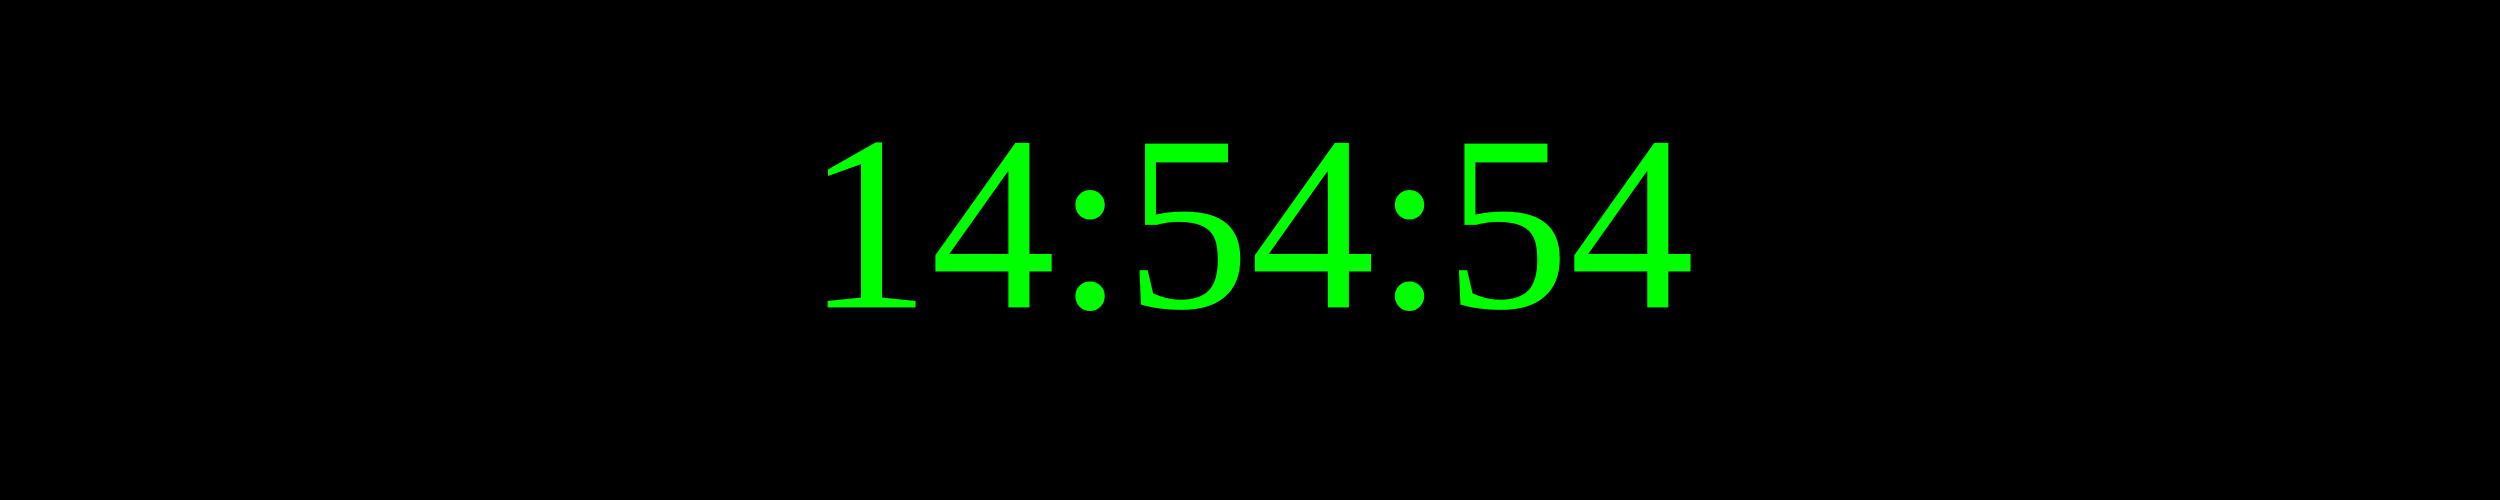
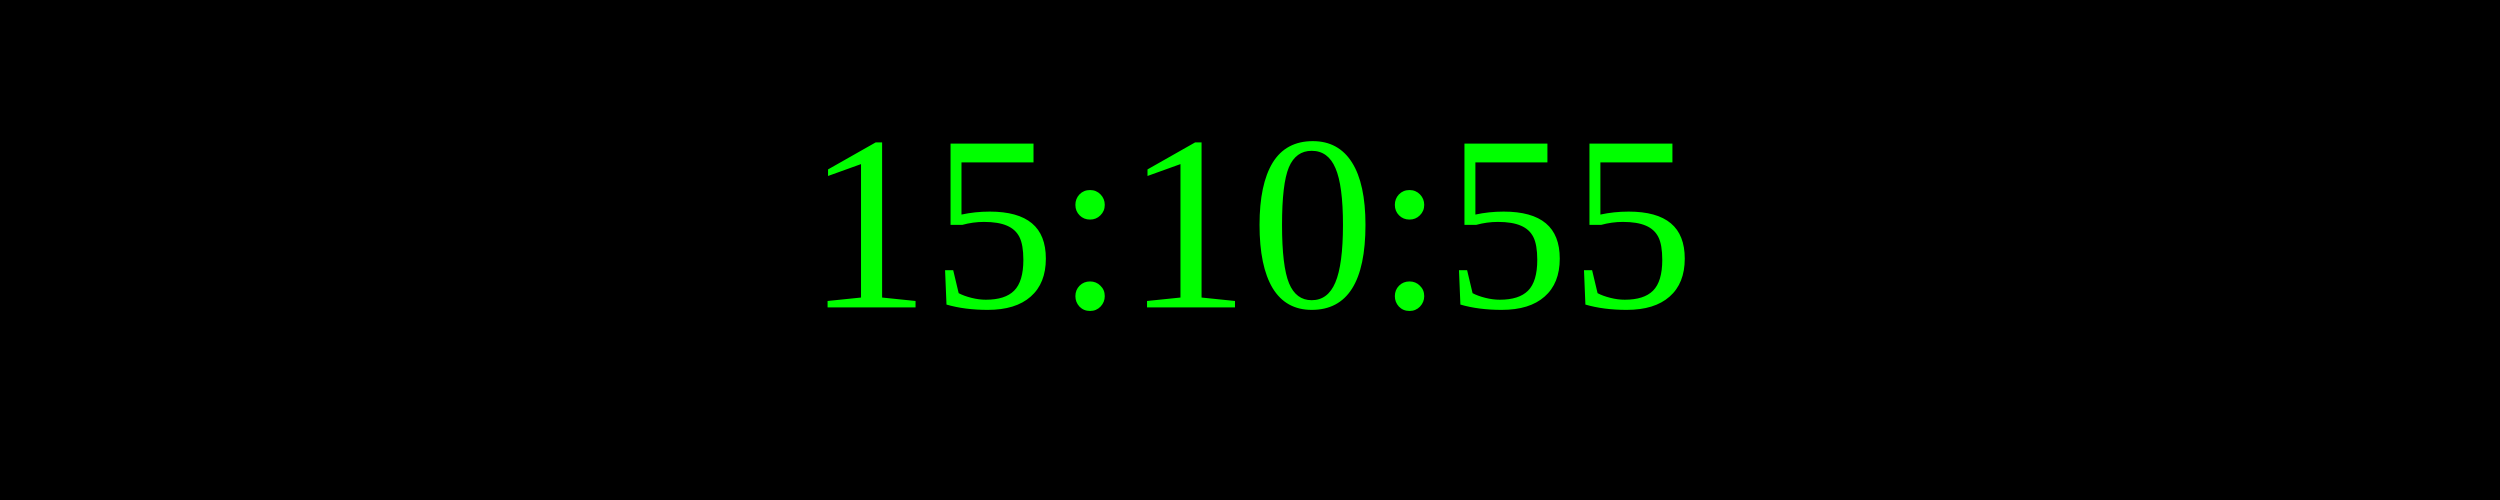
<svg xmlns="http://www.w3.org/2000/svg" width="250" height="50">
  <rect width="100%" height="100%" fill="black" />
  <text x="50%" y="50%" font-size="25" fill="lime" text-anchor="middle" dominant-baseline="middle">
- 14:54:54
+ 15:10:55
</text>
</svg>
